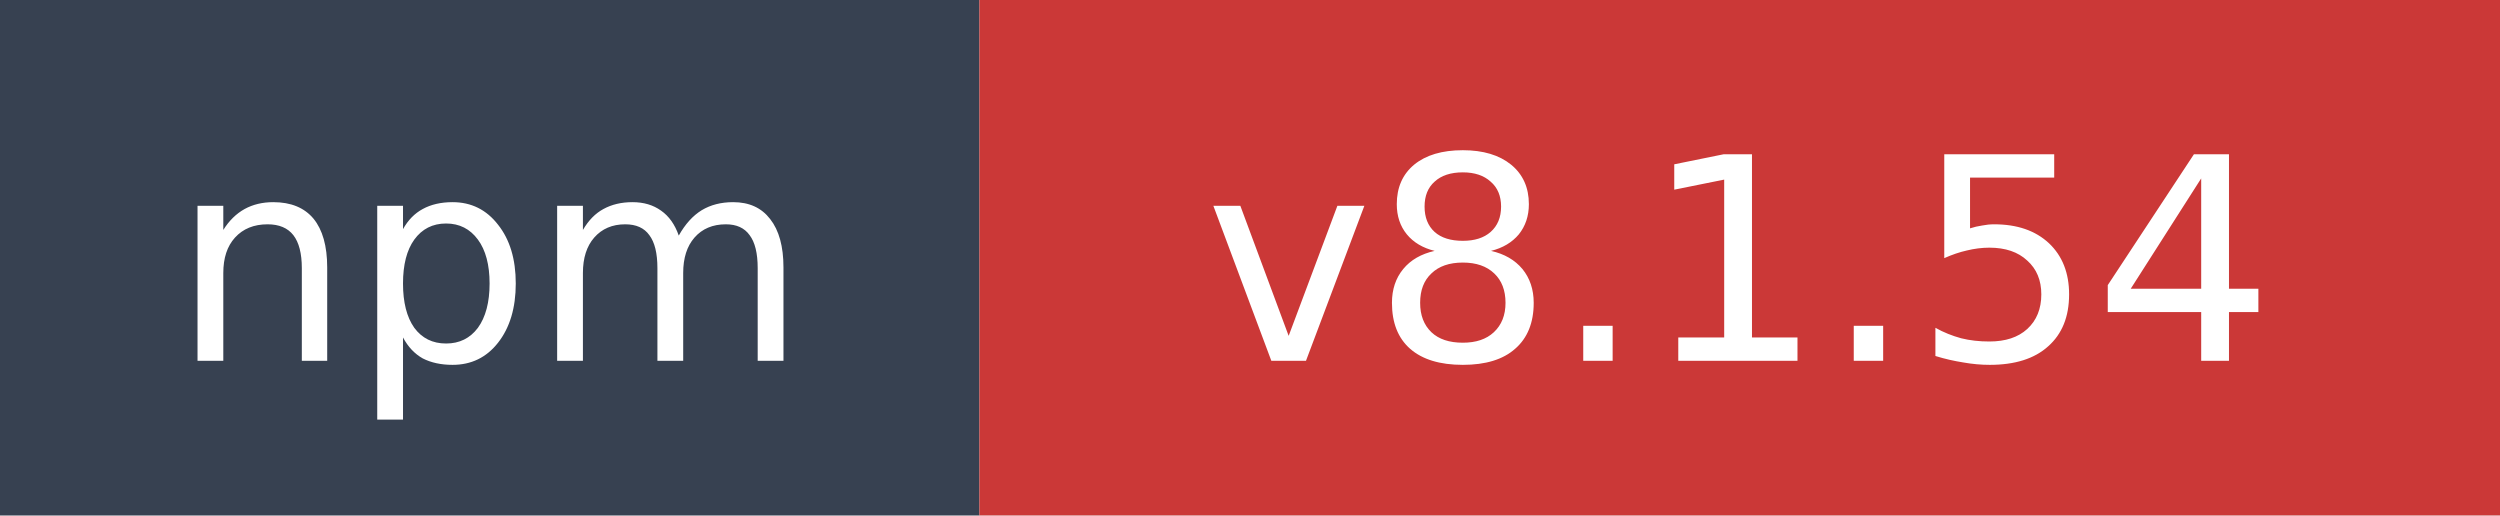
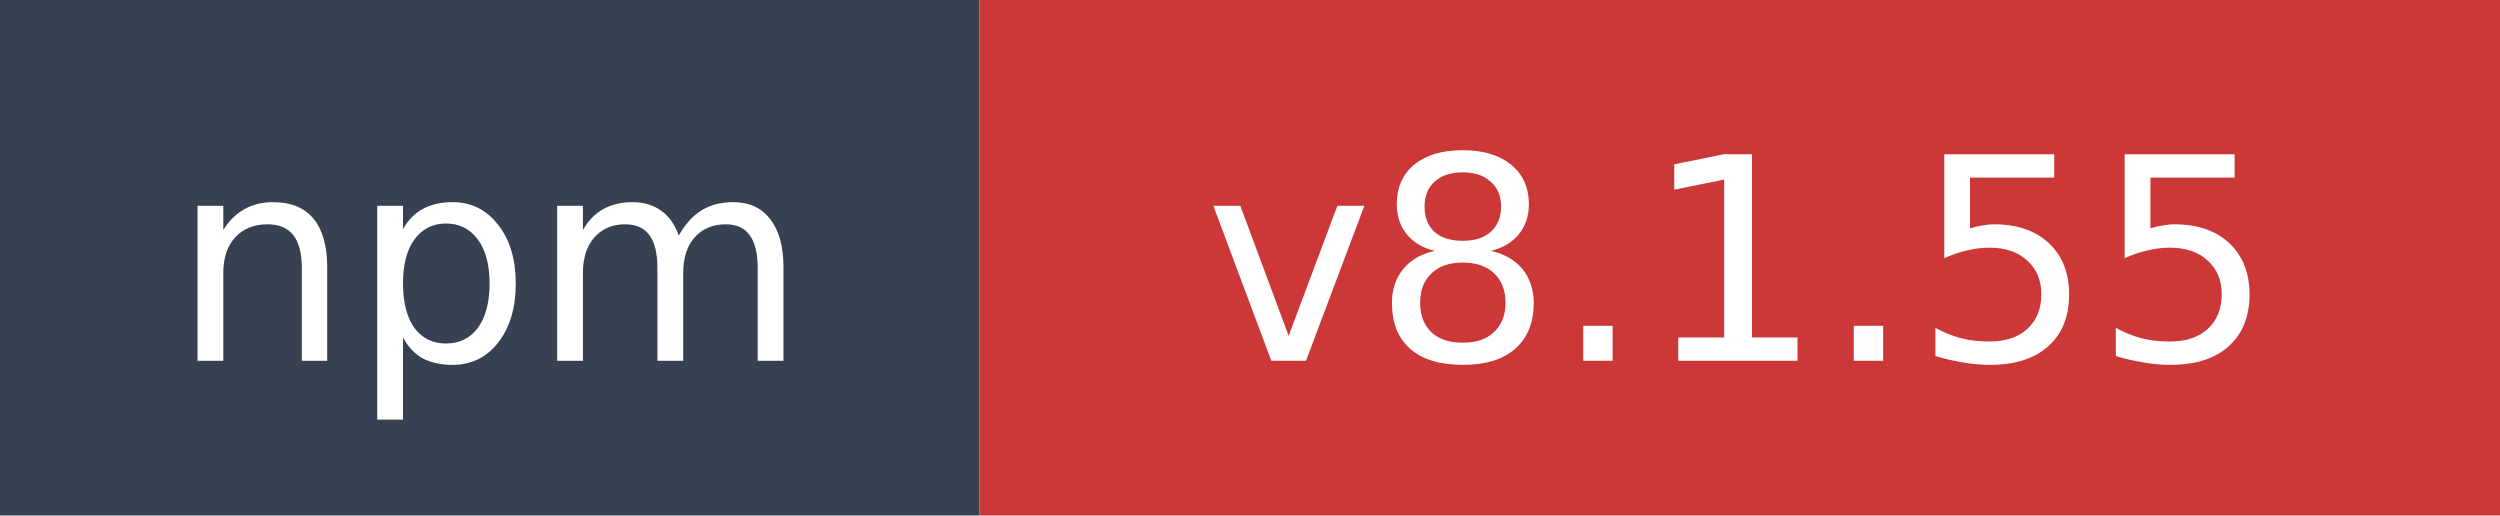
- <svg xmlns="http://www.w3.org/2000/svg" width="97" height="20" role="img" aria-label="npm: v8.1.54">
+ <svg xmlns="http://www.w3.org/2000/svg" width="97" height="20" role="img" aria-label="npm: v8.1.55">
  <rect width="38" height="20" fill="#374151" />
  <rect x="38" width="59" height="20" fill="#cb3837" />
  <text x="19" y="14" fill="#ffffff" font-family="Verdana,Geneva,DejaVu Sans,sans-serif" font-size="11" text-anchor="middle">npm</text>
-   <text x="67.5" y="14" fill="#ffffff" font-family="Verdana,Geneva,DejaVu Sans,sans-serif" font-size="11" text-anchor="middle">v8.1.54</text>
+   <text x="67.5" y="14" fill="#ffffff" font-family="Verdana,Geneva,DejaVu Sans,sans-serif" font-size="11" text-anchor="middle">v8.1.55</text>
</svg>
